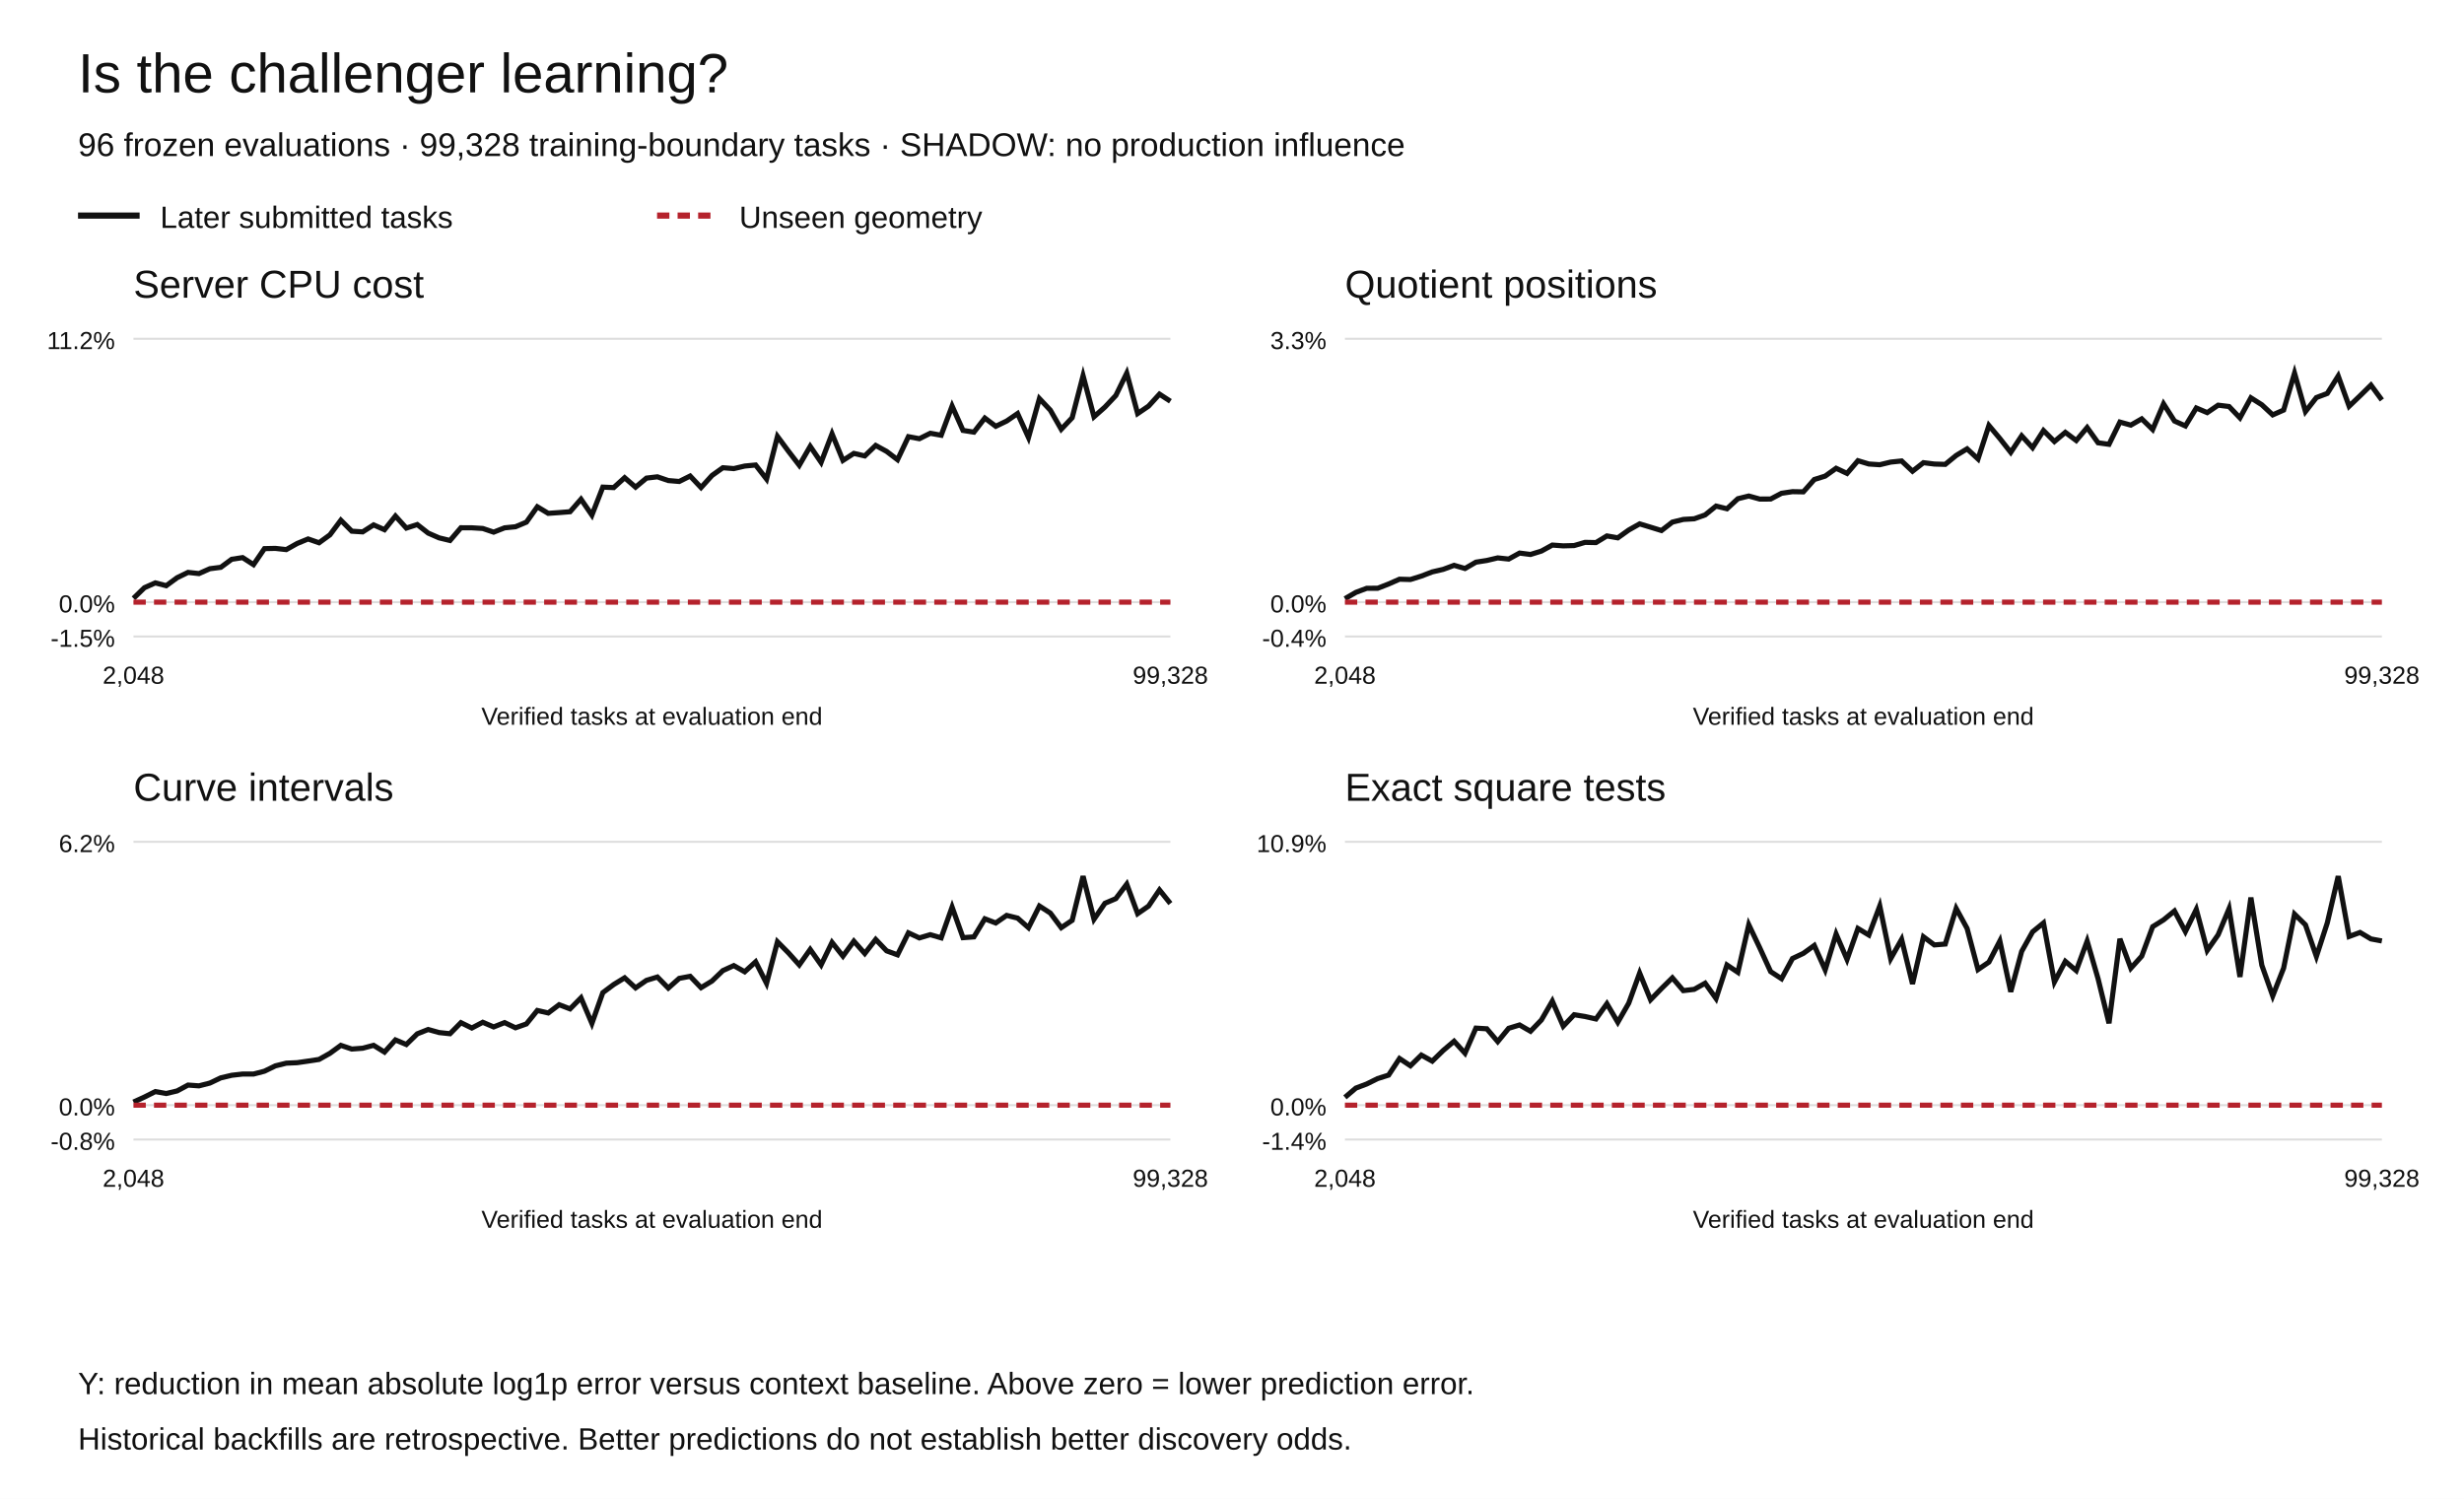
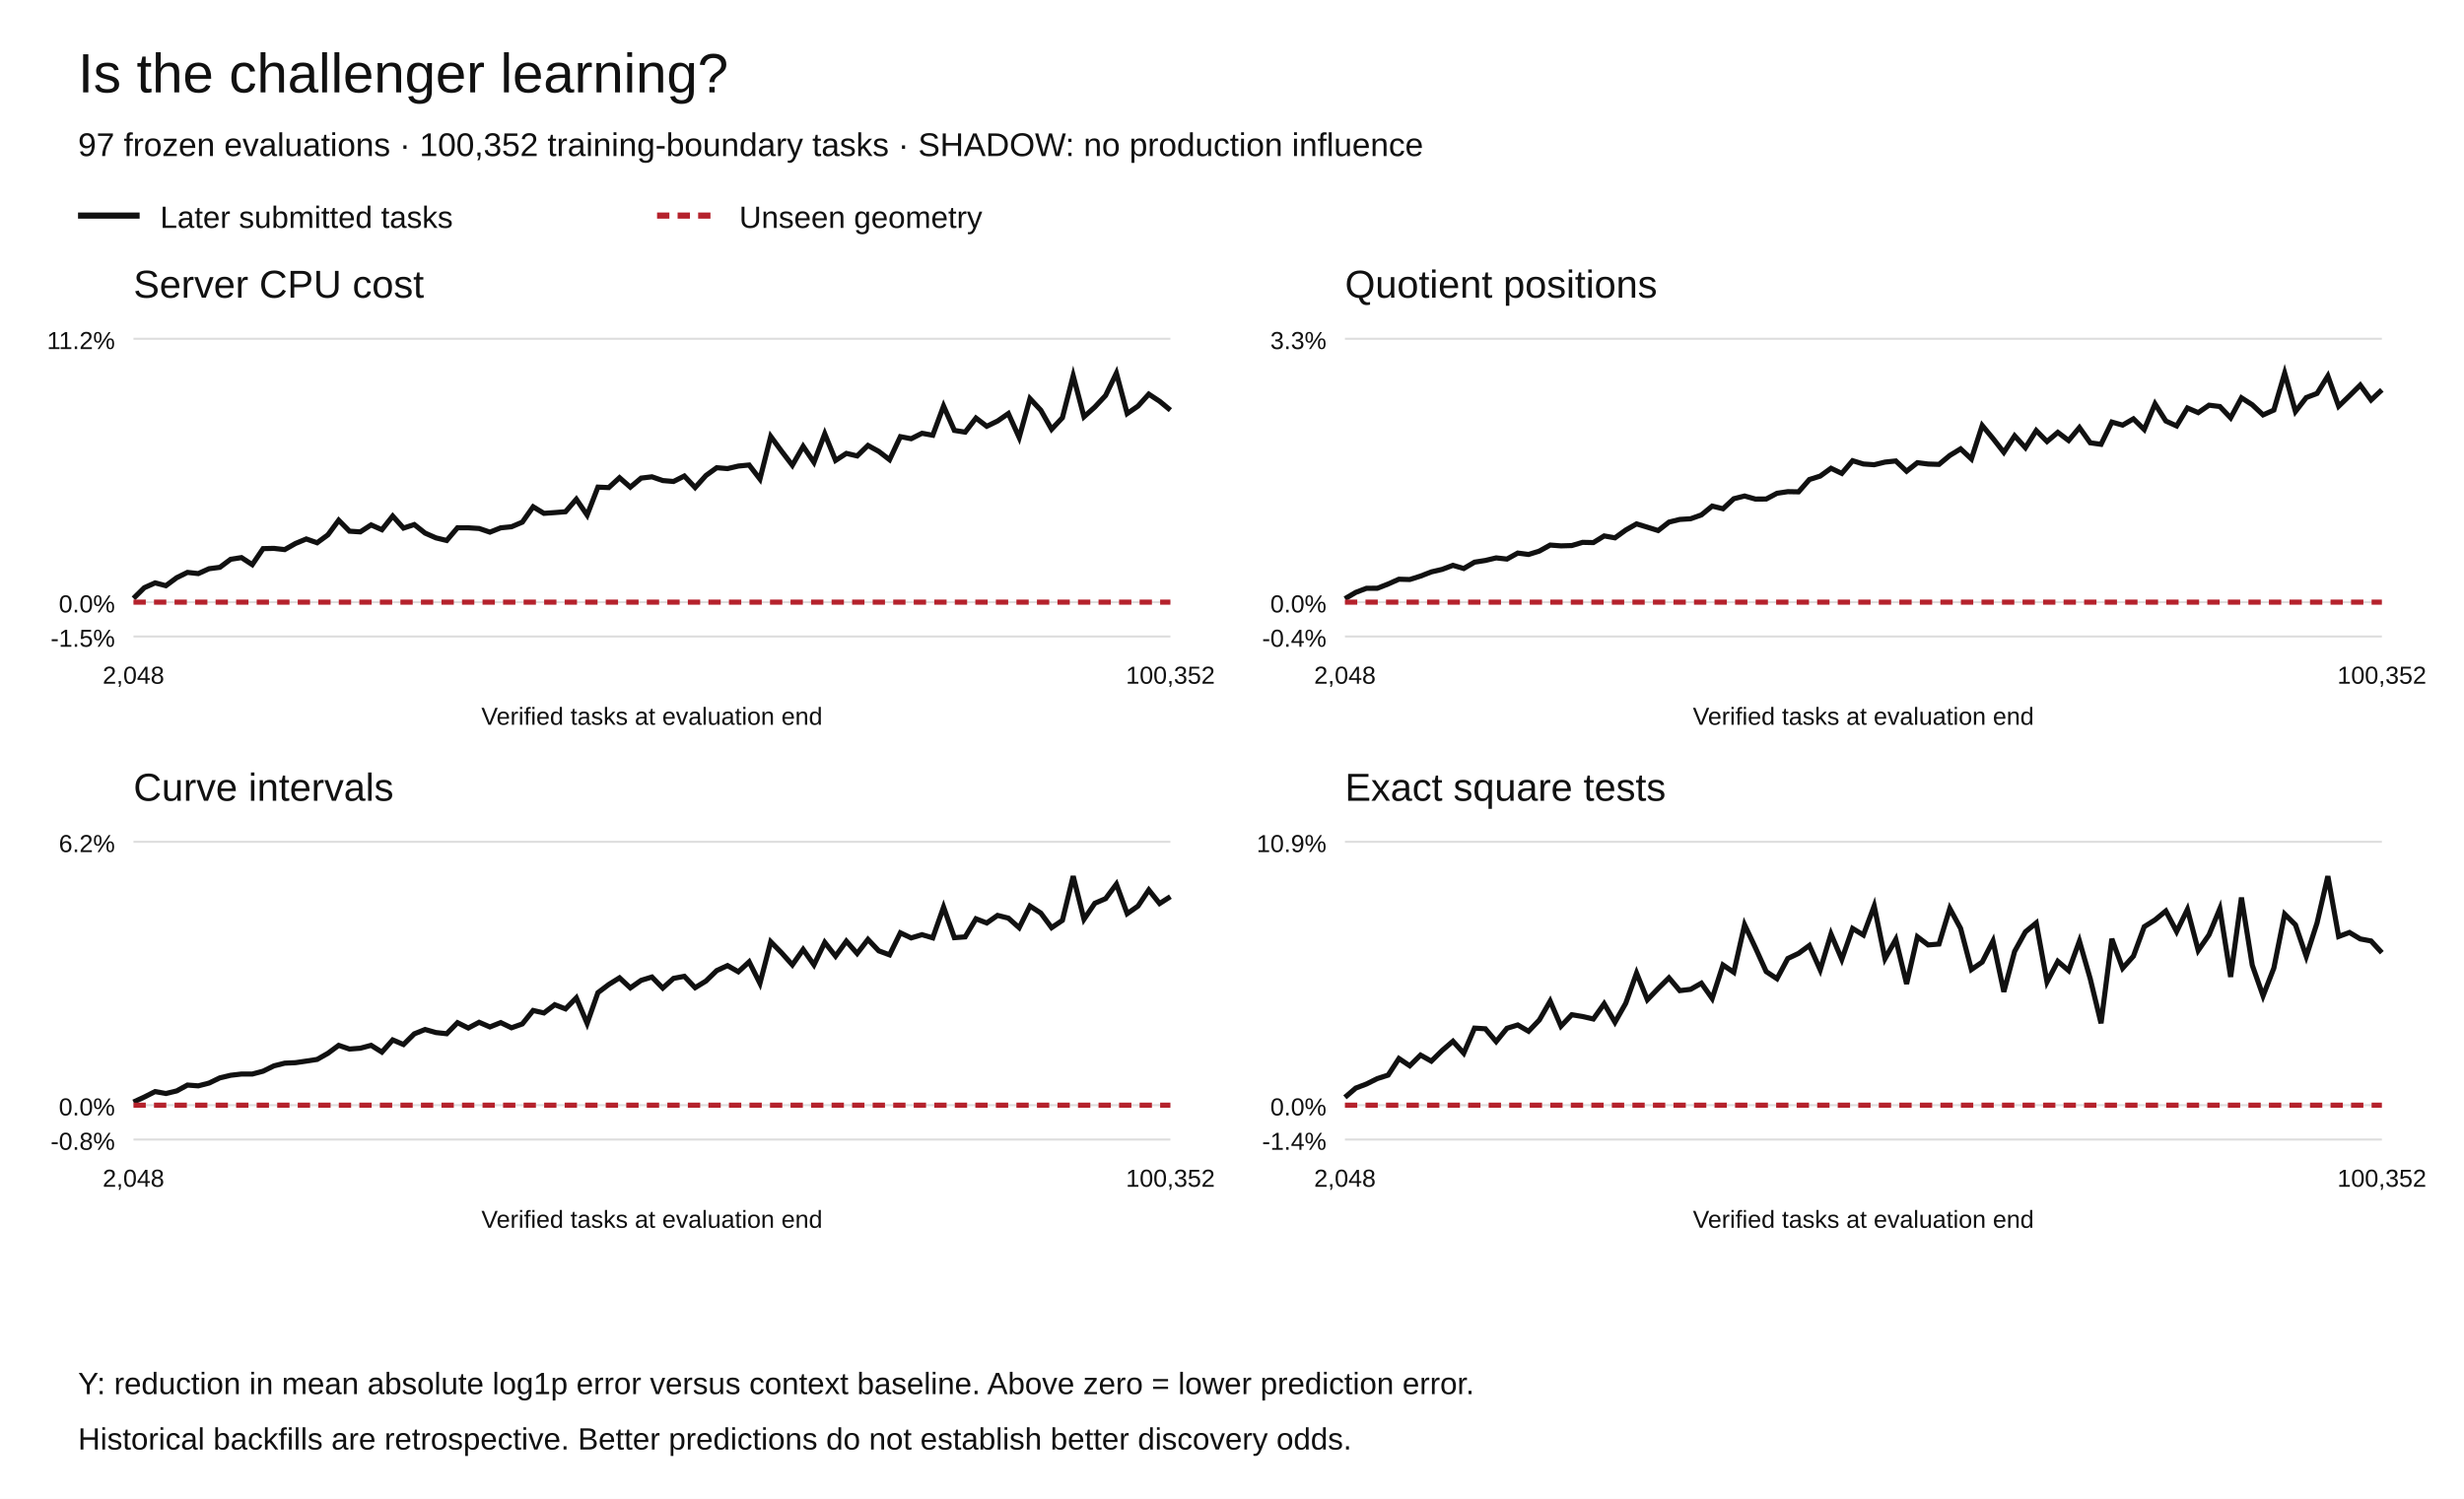
<svg xmlns="http://www.w3.org/2000/svg" width="1200" height="730" viewBox="0 0 1200 730" role="img" aria-labelledby="title desc">
  <rect width="1200" height="730" fill="white" />
  <g font-family="Arial,Helvetica,sans-serif" fill="#111">
    <text x="38" y="45" font-size="27">Is the challenger learning?</text>
-     <text x="38" y="76" font-size="16">96 frozen evaluations · 99,328 training-boundary tasks · SHADOW: no production influence</text>
+     <text x="38" y="76" font-size="16">97 frozen evaluations · 100,352 training-boundary tasks · SHADOW: no production influence</text>
    <path d="M38 105h30" stroke="#111" stroke-width="3" />
    <text x="78" y="111" font-size="15">Later submitted tasks</text>
    <path d="M320 105h30" stroke="#b5222c" stroke-width="3" stroke-dasharray="6 4" />
    <text x="360" y="111" font-size="15">Unseen geometry</text>
    <text x="65" y="145" font-size="19">Server CPU cost</text>
    <path d="M65 310.00h505" stroke="#ddd" />
    <text x="56" y="315.00" text-anchor="end" font-size="12">-1.5%</text>
    <path d="M65 293.27h505" stroke="#ddd" />
    <text x="56" y="298.27" text-anchor="end" font-size="12">0.0%</text>
    <path d="M65 165.00h505" stroke="#ddd" />
    <text x="56" y="170.00" text-anchor="end" font-size="12">11.2%</text>
-     <polyline points="65.00,291.43 70.32,286.25 75.63,283.89 80.95,285.26 86.26,281.37 91.58,278.78 96.89,279.36 102.21,276.99 107.53,276.31 112.84,272.39 118.16,271.58 123.47,275.00 128.79,267.21 134.11,267.09 139.42,267.68 144.74,264.69 150.05,262.50 155.37,264.35 160.68,260.50 166.00,253.38 171.32,258.71 176.63,259.05 181.95,255.65 187.26,257.99 192.58,251.34 197.89,257.20 203.21,255.48 208.53,259.64 213.84,261.96 219.16,263.24 224.47,257.04 229.79,257.06 235.11,257.39 240.42,259.18 245.74,257.08 251.05,256.55 256.37,254.31 261.68,246.83 267.00,250.02 272.32,249.65 277.63,249.23 282.95,243.13 288.26,250.88 293.58,237.25 298.89,237.48 304.21,232.66 309.53,237.27 314.84,232.86 320.16,232.23 325.47,234.05 330.79,234.50 336.11,231.85 341.42,237.46 346.74,231.59 352.05,227.80 357.37,228.23 362.68,226.99 368.00,226.48 373.32,233.33 378.63,212.55 383.95,219.72 389.26,226.62 394.58,217.39 399.89,225.19 405.21,211.28 410.53,224.25 415.84,220.82 421.16,222.06 426.47,216.95 431.79,219.85 437.11,223.90 442.42,212.68 447.74,213.67 453.05,211.03 458.37,211.98 463.68,197.76 469.00,209.63 474.32,210.47 479.63,203.61 484.95,207.62 490.26,205.06 495.58,201.42 500.89,213.09 506.21,194.13 511.53,199.77 516.84,209.07 522.16,203.45 527.47,183.00 532.79,202.99 538.11,198.27 543.42,192.63 548.74,181.73 554.05,201.42 559.37,197.79 564.68,191.97 570.00,195.43" fill="none" stroke="#111" stroke-width="2.5" stroke-dasharray="" />
-     <polyline points="65.00,293.27 70.32,293.27 75.63,293.27 80.95,293.27 86.26,293.27 91.58,293.27 96.89,293.27 102.21,293.27 107.53,293.27 112.84,293.27 118.16,293.27 123.47,293.27 128.79,293.27 134.11,293.27 139.42,293.27 144.74,293.27 150.05,293.27 155.37,293.27 160.68,293.27 166.00,293.27 171.32,293.27 176.63,293.27 181.95,293.27 187.26,293.27 192.58,293.27 197.89,293.27 203.21,293.27 208.53,293.27 213.84,293.27 219.16,293.27 224.47,293.27 229.79,293.27 235.11,293.27 240.42,293.27 245.74,293.27 251.05,293.27 256.37,293.27 261.68,293.27 267.00,293.27 272.32,293.27 277.63,293.27 282.95,293.27 288.26,293.27 293.58,293.27 298.89,293.27 304.21,293.27 309.53,293.27 314.84,293.27 320.16,293.27 325.47,293.27 330.79,293.27 336.11,293.27 341.42,293.27 346.74,293.27 352.05,293.27 357.37,293.27 362.68,293.27 368.00,293.27 373.32,293.27 378.63,293.27 383.95,293.27 389.26,293.27 394.58,293.27 399.89,293.27 405.21,293.27 410.53,293.27 415.84,293.27 421.16,293.27 426.47,293.27 431.79,293.27 437.11,293.27 442.42,293.27 447.74,293.27 453.05,293.27 458.37,293.27 463.68,293.27 469.00,293.27 474.32,293.27 479.63,293.27 484.95,293.27 490.26,293.27 495.58,293.27 500.89,293.27 506.21,293.27 511.53,293.27 516.84,293.27 522.16,293.27 527.47,293.27 532.79,293.27 538.11,293.27 543.42,293.27 548.74,293.27 554.05,293.27 559.37,293.27 564.68,293.27 570.00,293.27" fill="none" stroke="#b5222c" stroke-width="2.5" stroke-dasharray="6 4" />
+     <polyline points="65.00,291.43 70.26,286.25 75.52,283.89 80.78,285.26 86.04,281.37 91.30,278.78 96.56,279.36 101.82,276.99 107.08,276.31 112.34,272.39 117.60,271.58 122.86,275.00 128.12,267.21 133.39,267.09 138.65,267.68 143.91,264.69 149.17,262.50 154.43,264.35 159.69,260.50 164.95,253.38 170.21,258.71 175.47,259.05 180.73,255.65 185.99,257.99 191.25,251.34 196.51,257.20 201.77,255.48 207.03,259.64 212.29,261.96 217.55,263.24 222.81,257.04 228.07,257.06 233.33,257.39 238.59,259.18 243.85,257.08 249.11,256.55 254.38,254.31 259.64,246.83 264.90,250.02 270.16,249.65 275.42,249.23 280.68,243.13 285.94,250.88 291.20,237.25 296.46,237.48 301.72,232.66 306.98,237.27 312.24,232.86 317.50,232.23 322.76,234.05 328.02,234.50 333.28,231.85 338.54,237.46 343.80,231.59 349.06,227.80 354.32,228.23 359.58,226.99 364.84,226.48 370.10,233.33 375.36,212.55 380.62,219.72 385.89,226.62 391.15,217.39 396.41,225.19 401.67,211.28 406.93,224.25 412.19,220.82 417.45,222.06 422.71,216.95 427.97,219.85 433.23,223.90 438.49,212.68 443.75,213.67 449.01,211.03 454.27,211.98 459.53,197.76 464.79,209.63 470.05,210.47 475.31,203.61 480.57,207.62 485.83,205.06 491.09,201.42 496.35,213.09 501.61,194.13 506.88,199.77 512.14,209.07 517.40,203.45 522.66,183.00 527.92,202.99 533.18,198.27 538.44,192.63 543.70,181.73 548.96,201.42 554.22,197.79 559.48,191.97 564.74,195.43 570.00,199.76" fill="none" stroke="#111" stroke-width="2.5" stroke-dasharray="" />
+     <polyline points="65.00,293.27 70.26,293.27 75.52,293.27 80.78,293.27 86.04,293.27 91.30,293.27 96.56,293.27 101.82,293.27 107.08,293.27 112.34,293.27 117.60,293.27 122.86,293.27 128.12,293.27 133.39,293.27 138.65,293.27 143.91,293.27 149.17,293.27 154.43,293.27 159.69,293.27 164.95,293.27 170.21,293.27 175.47,293.27 180.73,293.27 185.99,293.27 191.25,293.27 196.51,293.27 201.77,293.27 207.03,293.27 212.29,293.27 217.55,293.27 222.81,293.27 228.07,293.27 233.33,293.27 238.59,293.27 243.85,293.27 249.11,293.27 254.38,293.27 259.64,293.27 264.90,293.27 270.16,293.27 275.42,293.27 280.68,293.27 285.94,293.27 291.20,293.27 296.46,293.27 301.72,293.27 306.98,293.27 312.24,293.27 317.50,293.27 322.76,293.27 328.02,293.27 333.28,293.27 338.54,293.27 343.80,293.27 349.06,293.27 354.32,293.27 359.58,293.27 364.84,293.27 370.10,293.27 375.36,293.27 380.62,293.27 385.89,293.27 391.15,293.27 396.41,293.27 401.67,293.27 406.93,293.27 412.19,293.27 417.45,293.27 422.71,293.27 427.97,293.27 433.23,293.27 438.49,293.27 443.75,293.27 449.01,293.27 454.27,293.27 459.53,293.27 464.79,293.27 470.05,293.27 475.31,293.27 480.57,293.27 485.83,293.27 491.09,293.27 496.35,293.27 501.61,293.27 506.88,293.27 512.14,293.27 517.40,293.27 522.66,293.27 527.92,293.27 533.18,293.27 538.44,293.27 543.70,293.27 548.96,293.27 554.22,293.27 559.48,293.27 564.74,293.27 570.00,293.27" fill="none" stroke="#b5222c" stroke-width="2.5" stroke-dasharray="6 4" />
    <text x="65.00" y="333" text-anchor="middle" font-size="12">2,048</text>
-     <text x="570.00" y="333" text-anchor="middle" font-size="12">99,328</text>
+     <text x="570.00" y="333" text-anchor="middle" font-size="12">100,352</text>
    <text x="317.5" y="353" text-anchor="middle" font-size="12">Verified tasks at evaluation end</text>
    <text x="655" y="145" font-size="19">Quotient positions</text>
    <path d="M655 310.00h505" stroke="#ddd" />
    <text x="646" y="315.00" text-anchor="end" font-size="12">-0.4%</text>
    <path d="M655 293.27h505" stroke="#ddd" />
    <text x="646" y="298.27" text-anchor="end" font-size="12">0.0%</text>
    <path d="M655 165.00h505" stroke="#ddd" />
    <text x="646" y="170.00" text-anchor="end" font-size="12">3.3%</text>
-     <polyline points="655.00,291.60 660.32,288.52 665.63,286.52 670.95,286.51 676.26,284.44 681.58,282.10 686.89,282.25 692.21,280.58 697.53,278.54 702.84,277.31 708.16,275.34 713.47,276.89 718.79,273.80 724.11,272.97 729.42,271.72 734.74,272.29 740.05,269.37 745.37,270.05 750.68,268.40 756.00,265.47 761.32,265.86 766.63,265.71 771.95,264.15 777.26,264.26 782.58,261.02 787.89,261.95 793.21,258.15 798.53,255.15 803.84,256.76 809.16,258.40 814.47,254.29 819.79,252.98 825.11,252.67 830.42,250.79 835.74,246.49 841.05,247.80 846.37,242.90 851.68,241.58 857.00,243.06 862.32,243.05 867.63,240.25 872.95,239.46 878.26,239.55 883.58,233.54 888.89,231.88 894.21,228.07 899.53,230.57 904.84,224.38 910.16,225.99 915.47,226.34 920.79,225.06 926.11,224.51 931.42,229.51 936.74,225.34 942.05,226.01 947.37,226.17 952.68,221.82 958.00,218.61 963.32,223.54 968.63,207.23 973.95,213.57 979.26,220.32 984.58,212.26 989.89,218.06 995.21,209.70 1000.53,215.04 1005.84,210.58 1011.16,214.55 1016.47,208.23 1021.79,215.66 1027.11,216.40 1032.42,205.57 1037.74,207.05 1043.05,204.00 1048.37,209.20 1053.68,196.70 1059.00,205.06 1064.32,207.45 1069.63,198.71 1074.95,200.97 1080.26,197.34 1085.58,197.99 1090.89,203.52 1096.21,193.76 1101.53,197.13 1106.84,202.07 1112.16,199.72 1117.47,181.73 1122.79,200.44 1128.11,193.63 1133.42,191.62 1138.74,183.12 1144.05,197.86 1149.37,192.77 1154.68,187.56 1160.00,194.81" fill="none" stroke="#111" stroke-width="2.5" stroke-dasharray="" />
-     <polyline points="655.00,293.27 660.32,293.27 665.63,293.27 670.95,293.27 676.26,293.27 681.58,293.27 686.89,293.27 692.21,293.27 697.53,293.27 702.84,293.27 708.16,293.27 713.47,293.27 718.79,293.27 724.11,293.27 729.42,293.27 734.74,293.27 740.05,293.27 745.37,293.27 750.68,293.27 756.00,293.27 761.32,293.27 766.63,293.27 771.95,293.27 777.26,293.27 782.58,293.27 787.89,293.27 793.21,293.27 798.53,293.27 803.84,293.27 809.16,293.27 814.47,293.27 819.79,293.27 825.11,293.27 830.42,293.27 835.74,293.27 841.05,293.27 846.37,293.27 851.68,293.27 857.00,293.27 862.32,293.27 867.63,293.27 872.95,293.27 878.26,293.27 883.58,293.27 888.89,293.27 894.21,293.27 899.53,293.27 904.84,293.27 910.16,293.27 915.47,293.27 920.79,293.27 926.11,293.27 931.42,293.27 936.74,293.27 942.05,293.27 947.37,293.27 952.68,293.27 958.00,293.27 963.32,293.27 968.63,293.27 973.95,293.27 979.26,293.27 984.58,293.27 989.89,293.27 995.21,293.27 1000.53,293.27 1005.84,293.27 1011.16,293.27 1016.47,293.27 1021.79,293.27 1027.11,293.27 1032.42,293.27 1037.74,293.27 1043.05,293.27 1048.37,293.27 1053.68,293.27 1059.00,293.27 1064.32,293.27 1069.63,293.27 1074.95,293.27 1080.26,293.27 1085.58,293.27 1090.89,293.27 1096.21,293.27 1101.53,293.27 1106.84,293.27 1112.16,293.27 1117.47,293.27 1122.79,293.27 1128.11,293.27 1133.42,293.27 1138.74,293.27 1144.05,293.27 1149.37,293.27 1154.68,293.27 1160.00,293.27" fill="none" stroke="#b5222c" stroke-width="2.5" stroke-dasharray="6 4" />
+     <polyline points="655.00,291.60 660.26,288.52 665.52,286.52 670.78,286.51 676.04,284.44 681.30,282.10 686.56,282.25 691.82,280.58 697.08,278.54 702.34,277.31 707.60,275.34 712.86,276.89 718.12,273.80 723.39,272.97 728.65,271.72 733.91,272.29 739.17,269.37 744.43,270.05 749.69,268.40 754.95,265.47 760.21,265.86 765.47,265.71 770.73,264.15 775.99,264.26 781.25,261.02 786.51,261.95 791.77,258.15 797.03,255.15 802.29,256.76 807.55,258.40 812.81,254.29 818.07,252.98 823.33,252.67 828.59,250.79 833.85,246.49 839.11,247.80 844.38,242.90 849.64,241.58 854.90,243.06 860.16,243.05 865.42,240.25 870.68,239.46 875.94,239.55 881.20,233.54 886.46,231.88 891.72,228.07 896.98,230.57 902.24,224.38 907.50,225.99 912.76,226.34 918.02,225.06 923.28,224.51 928.54,229.51 933.80,225.34 939.06,226.01 944.32,226.17 949.58,221.82 954.84,218.61 960.10,223.54 965.36,207.23 970.62,213.57 975.89,220.32 981.15,212.26 986.41,218.06 991.67,209.70 996.93,215.04 1002.19,210.58 1007.45,214.55 1012.71,208.23 1017.97,215.66 1023.23,216.40 1028.49,205.57 1033.75,207.05 1039.01,204.00 1044.27,209.20 1049.53,196.70 1054.79,205.06 1060.05,207.45 1065.31,198.71 1070.57,200.97 1075.83,197.34 1081.09,197.99 1086.35,203.52 1091.61,193.76 1096.88,197.13 1102.14,202.07 1107.40,199.72 1112.66,181.73 1117.92,200.44 1123.18,193.63 1128.44,191.62 1133.70,183.12 1138.96,197.86 1144.22,192.77 1149.48,187.56 1154.74,194.81 1160.00,189.88" fill="none" stroke="#111" stroke-width="2.5" stroke-dasharray="" />
+     <polyline points="655.00,293.27 660.26,293.27 665.52,293.27 670.78,293.27 676.04,293.27 681.30,293.27 686.56,293.27 691.82,293.27 697.08,293.27 702.34,293.27 707.60,293.27 712.86,293.27 718.12,293.27 723.39,293.27 728.65,293.27 733.91,293.27 739.17,293.27 744.43,293.27 749.69,293.27 754.95,293.27 760.21,293.27 765.47,293.27 770.73,293.27 775.99,293.27 781.25,293.27 786.51,293.27 791.77,293.27 797.03,293.27 802.29,293.27 807.55,293.27 812.81,293.27 818.07,293.27 823.33,293.27 828.59,293.27 833.85,293.27 839.11,293.27 844.38,293.27 849.64,293.27 854.90,293.27 860.16,293.27 865.42,293.27 870.68,293.27 875.94,293.27 881.20,293.27 886.46,293.27 891.72,293.27 896.98,293.27 902.24,293.27 907.50,293.27 912.76,293.27 918.02,293.27 923.28,293.27 928.54,293.27 933.80,293.27 939.06,293.27 944.32,293.27 949.58,293.27 954.84,293.27 960.10,293.27 965.36,293.27 970.62,293.27 975.89,293.27 981.15,293.27 986.41,293.27 991.67,293.27 996.93,293.27 1002.19,293.27 1007.45,293.27 1012.71,293.27 1017.97,293.27 1023.23,293.27 1028.49,293.27 1033.75,293.27 1039.01,293.27 1044.27,293.27 1049.53,293.27 1054.79,293.27 1060.05,293.27 1065.31,293.27 1070.57,293.27 1075.83,293.27 1081.09,293.27 1086.35,293.27 1091.61,293.27 1096.88,293.27 1102.14,293.27 1107.40,293.27 1112.66,293.27 1117.92,293.27 1123.18,293.27 1128.44,293.27 1133.70,293.27 1138.96,293.27 1144.22,293.27 1149.48,293.27 1154.74,293.27 1160.00,293.27" fill="none" stroke="#b5222c" stroke-width="2.5" stroke-dasharray="6 4" />
    <text x="655.00" y="333" text-anchor="middle" font-size="12">2,048</text>
-     <text x="1160.00" y="333" text-anchor="middle" font-size="12">99,328</text>
+     <text x="1160.00" y="333" text-anchor="middle" font-size="12">100,352</text>
    <text x="907.5" y="353" text-anchor="middle" font-size="12">Verified tasks at evaluation end</text>
    <text x="65" y="390" font-size="19">Curve intervals</text>
    <path d="M65 555.00h505" stroke="#ddd" />
    <text x="56" y="560.00" text-anchor="end" font-size="12">-0.8%</text>
    <path d="M65 538.27h505" stroke="#ddd" />
    <text x="56" y="543.27" text-anchor="end" font-size="12">0.0%</text>
    <path d="M65 410.00h505" stroke="#ddd" />
    <text x="56" y="415.00" text-anchor="end" font-size="12">6.2%</text>
-     <polyline points="65.00,536.75 70.32,534.32 75.63,531.65 80.95,532.59 86.26,531.33 91.58,528.47 96.89,528.86 102.21,527.50 107.53,524.96 112.84,523.71 118.16,523.10 123.47,523.11 128.79,521.72 134.11,519.13 139.42,517.81 144.74,517.57 150.05,516.80 155.37,515.99 160.68,513.01 166.00,509.14 171.32,510.93 176.63,510.53 181.95,509.12 187.26,512.42 192.58,506.49 197.89,508.72 203.21,503.52 208.53,501.41 213.84,502.90 219.16,503.47 224.47,498.09 229.79,500.69 235.11,497.90 240.42,500.16 245.74,498.05 251.05,500.58 256.37,498.70 261.68,492.14 267.00,493.35 272.32,489.34 277.63,491.37 282.95,485.98 288.26,498.46 293.58,483.46 298.89,479.50 304.21,476.24 309.53,481.14 314.84,477.47 320.16,475.85 325.47,481.24 330.79,476.51 336.11,475.51 341.42,481.04 346.74,477.82 352.05,472.71 357.37,470.29 362.68,473.30 368.00,468.45 373.32,478.94 378.63,458.68 383.95,464.04 389.26,469.95 394.58,462.42 399.89,469.94 405.21,458.99 410.53,465.69 415.84,458.39 421.16,464.40 426.47,457.55 431.79,463.10 437.11,465.05 442.42,454.33 447.74,456.81 453.05,455.23 458.37,456.77 463.68,441.79 469.00,456.69 474.32,456.30 479.63,447.50 484.95,449.53 490.26,445.84 495.58,447.16 500.89,451.84 506.21,441.28 511.53,444.70 516.84,451.82 522.16,448.25 527.47,426.73 532.79,447.72 538.11,439.94 543.42,437.68 548.74,430.61 554.05,444.99 559.37,441.30 564.68,433.44 570.00,440.06" fill="none" stroke="#111" stroke-width="2.5" stroke-dasharray="" />
-     <polyline points="65.00,538.27 70.32,538.27 75.63,538.27 80.95,538.27 86.26,538.27 91.58,538.27 96.89,538.27 102.21,538.27 107.53,538.27 112.84,538.27 118.16,538.27 123.47,538.27 128.79,538.27 134.11,538.27 139.42,538.27 144.74,538.27 150.05,538.27 155.37,538.27 160.68,538.27 166.00,538.27 171.32,538.27 176.63,538.27 181.95,538.27 187.26,538.27 192.58,538.27 197.89,538.27 203.21,538.27 208.53,538.27 213.84,538.27 219.16,538.27 224.47,538.27 229.79,538.27 235.11,538.27 240.42,538.27 245.74,538.27 251.05,538.27 256.37,538.27 261.68,538.27 267.00,538.27 272.32,538.27 277.63,538.27 282.95,538.27 288.26,538.27 293.58,538.27 298.89,538.27 304.21,538.27 309.53,538.27 314.84,538.27 320.16,538.27 325.47,538.27 330.79,538.27 336.11,538.27 341.42,538.27 346.74,538.27 352.05,538.27 357.37,538.27 362.68,538.27 368.00,538.27 373.32,538.27 378.63,538.27 383.95,538.27 389.26,538.27 394.58,538.27 399.89,538.27 405.21,538.27 410.53,538.27 415.84,538.27 421.16,538.27 426.47,538.27 431.79,538.27 437.11,538.27 442.42,538.27 447.74,538.27 453.05,538.27 458.37,538.27 463.68,538.27 469.00,538.27 474.32,538.27 479.63,538.27 484.95,538.27 490.26,538.27 495.58,538.27 500.89,538.27 506.21,538.27 511.53,538.27 516.84,538.27 522.16,538.27 527.47,538.27 532.79,538.27 538.11,538.27 543.42,538.27 548.74,538.27 554.05,538.27 559.37,538.27 564.68,538.27 570.00,538.27" fill="none" stroke="#b5222c" stroke-width="2.5" stroke-dasharray="6 4" />
+     <polyline points="65.00,536.75 70.26,534.32 75.52,531.65 80.78,532.59 86.04,531.33 91.30,528.47 96.56,528.86 101.82,527.50 107.08,524.96 112.34,523.71 117.60,523.10 122.86,523.11 128.12,521.72 133.39,519.13 138.65,517.81 143.91,517.57 149.17,516.80 154.43,515.99 159.69,513.01 164.95,509.14 170.21,510.93 175.47,510.53 180.73,509.12 185.99,512.42 191.25,506.49 196.51,508.72 201.77,503.52 207.03,501.41 212.29,502.90 217.55,503.47 222.81,498.09 228.07,500.69 233.33,497.90 238.59,500.16 243.85,498.05 249.11,500.58 254.38,498.70 259.64,492.14 264.90,493.35 270.16,489.34 275.42,491.37 280.68,485.98 285.94,498.46 291.20,483.46 296.46,479.50 301.72,476.24 306.98,481.14 312.24,477.47 317.50,475.85 322.76,481.24 328.02,476.51 333.28,475.51 338.54,481.04 343.80,477.82 349.06,472.71 354.32,470.29 359.58,473.30 364.84,468.45 370.10,478.94 375.36,458.68 380.62,464.04 385.89,469.95 391.15,462.42 396.41,469.94 401.67,458.99 406.93,465.69 412.19,458.39 417.45,464.40 422.71,457.55 427.97,463.10 433.23,465.05 438.49,454.33 443.75,456.81 449.01,455.23 454.27,456.77 459.53,441.79 464.79,456.69 470.05,456.30 475.31,447.50 480.57,449.53 485.83,445.84 491.09,447.16 496.35,451.84 501.61,441.28 506.88,444.70 512.14,451.82 517.40,448.25 522.66,426.73 527.92,447.72 533.18,439.94 538.44,437.68 543.70,430.61 548.96,444.99 554.22,441.30 559.48,433.44 564.74,440.06 570.00,436.70" fill="none" stroke="#111" stroke-width="2.5" stroke-dasharray="" />
+     <polyline points="65.00,538.27 70.26,538.27 75.52,538.27 80.78,538.27 86.04,538.27 91.30,538.27 96.56,538.27 101.82,538.27 107.08,538.27 112.34,538.27 117.60,538.27 122.86,538.27 128.12,538.27 133.39,538.27 138.65,538.27 143.91,538.27 149.17,538.27 154.43,538.27 159.69,538.27 164.95,538.27 170.21,538.27 175.47,538.27 180.73,538.27 185.99,538.27 191.25,538.27 196.51,538.27 201.77,538.27 207.03,538.27 212.29,538.27 217.55,538.27 222.81,538.27 228.07,538.27 233.33,538.27 238.59,538.27 243.85,538.27 249.11,538.27 254.38,538.27 259.64,538.27 264.90,538.27 270.16,538.27 275.42,538.27 280.68,538.27 285.94,538.27 291.20,538.27 296.46,538.27 301.72,538.27 306.98,538.27 312.24,538.27 317.50,538.27 322.76,538.27 328.02,538.27 333.28,538.27 338.54,538.27 343.80,538.27 349.06,538.27 354.32,538.27 359.58,538.27 364.84,538.27 370.10,538.27 375.36,538.27 380.62,538.27 385.89,538.27 391.15,538.27 396.41,538.27 401.67,538.27 406.93,538.27 412.19,538.27 417.45,538.27 422.71,538.27 427.97,538.27 433.23,538.27 438.49,538.27 443.75,538.27 449.01,538.27 454.27,538.27 459.53,538.27 464.79,538.27 470.05,538.27 475.31,538.27 480.57,538.27 485.83,538.27 491.09,538.27 496.35,538.27 501.61,538.27 506.88,538.27 512.14,538.27 517.40,538.27 522.66,538.27 527.92,538.27 533.18,538.27 538.44,538.27 543.70,538.27 548.96,538.27 554.22,538.27 559.48,538.27 564.74,538.27 570.00,538.27" fill="none" stroke="#b5222c" stroke-width="2.5" stroke-dasharray="6 4" />
    <text x="65.00" y="578" text-anchor="middle" font-size="12">2,048</text>
-     <text x="570.00" y="578" text-anchor="middle" font-size="12">99,328</text>
+     <text x="570.00" y="578" text-anchor="middle" font-size="12">100,352</text>
    <text x="317.5" y="598" text-anchor="middle" font-size="12">Verified tasks at evaluation end</text>
    <text x="655" y="390" font-size="19">Exact square tests</text>
    <path d="M655 555.00h505" stroke="#ddd" />
    <text x="646" y="560.00" text-anchor="end" font-size="12">-1.4%</text>
    <path d="M655 538.27h505" stroke="#ddd" />
    <text x="646" y="543.27" text-anchor="end" font-size="12">0.0%</text>
    <path d="M655 410.00h505" stroke="#ddd" />
    <text x="646" y="415.00" text-anchor="end" font-size="12">10.9%</text>
-     <polyline points="655.00,534.46 660.32,529.95 665.63,527.94 670.95,525.31 676.26,523.63 681.58,515.55 686.89,519.08 692.21,513.87 697.53,516.83 702.84,511.64 708.16,507.13 713.47,512.96 718.79,500.74 724.11,501.07 729.42,507.31 734.74,500.83 740.05,499.20 745.37,502.28 750.68,496.77 756.00,487.58 761.32,499.80 766.63,494.22 771.95,495.08 777.26,496.29 782.58,488.86 787.89,497.89 793.21,488.61 798.53,473.93 803.84,486.93 809.16,481.46 814.47,476.24 819.79,482.48 825.11,481.85 830.42,478.87 835.74,486.33 841.05,469.99 846.37,473.56 851.68,450.39 857.00,461.59 862.32,473.21 867.63,476.67 872.95,466.84 878.26,464.33 883.58,460.49 888.89,472.36 894.21,454.92 899.53,467.28 904.84,452.21 910.16,455.41 915.47,441.24 920.79,466.91 926.11,457.52 931.42,479.22 936.74,456.26 942.05,460.22 947.37,459.79 952.68,442.45 958.00,452.19 963.32,472.21 968.63,468.58 973.95,458.31 979.26,483.05 984.58,463.37 989.89,453.85 995.21,449.52 1000.53,478.26 1005.84,468.22 1011.16,472.72 1016.47,458.35 1021.79,476.68 1027.11,498.39 1032.42,457.25 1037.74,471.57 1043.05,465.69 1048.37,451.35 1053.68,448.03 1059.00,443.69 1064.32,453.72 1069.63,442.91 1074.95,462.90 1080.26,455.30 1085.58,442.55 1090.89,475.80 1096.21,437.14 1101.53,470.09 1106.84,485.05 1112.16,471.49 1117.47,445.21 1122.79,450.44 1128.11,465.83 1133.42,449.49 1138.74,426.73 1144.05,456.11 1149.37,454.15 1154.68,457.30 1160.00,458.29" fill="none" stroke="#111" stroke-width="2.5" stroke-dasharray="" />
-     <polyline points="655.00,538.27 660.32,538.27 665.63,538.27 670.95,538.27 676.26,538.27 681.58,538.27 686.89,538.27 692.21,538.27 697.53,538.27 702.84,538.27 708.16,538.27 713.47,538.27 718.79,538.27 724.11,538.27 729.42,538.27 734.74,538.27 740.05,538.27 745.37,538.27 750.68,538.27 756.00,538.27 761.32,538.27 766.63,538.27 771.95,538.27 777.26,538.27 782.58,538.27 787.89,538.27 793.21,538.27 798.53,538.27 803.84,538.27 809.16,538.27 814.47,538.27 819.79,538.27 825.11,538.27 830.42,538.27 835.74,538.27 841.05,538.27 846.37,538.27 851.68,538.27 857.00,538.27 862.32,538.27 867.63,538.27 872.95,538.27 878.26,538.27 883.58,538.27 888.89,538.27 894.21,538.27 899.53,538.27 904.84,538.27 910.16,538.27 915.47,538.27 920.79,538.27 926.11,538.27 931.42,538.27 936.74,538.27 942.05,538.27 947.37,538.27 952.68,538.27 958.00,538.27 963.32,538.27 968.63,538.27 973.95,538.27 979.26,538.27 984.58,538.27 989.89,538.27 995.21,538.27 1000.53,538.27 1005.84,538.27 1011.16,538.27 1016.47,538.27 1021.79,538.27 1027.11,538.27 1032.42,538.27 1037.74,538.27 1043.05,538.27 1048.37,538.27 1053.68,538.27 1059.00,538.27 1064.32,538.27 1069.63,538.27 1074.95,538.27 1080.26,538.27 1085.58,538.27 1090.89,538.27 1096.21,538.27 1101.53,538.27 1106.84,538.27 1112.16,538.27 1117.47,538.27 1122.79,538.27 1128.11,538.27 1133.42,538.27 1138.74,538.27 1144.05,538.27 1149.37,538.27 1154.68,538.27 1160.00,538.27" fill="none" stroke="#b5222c" stroke-width="2.5" stroke-dasharray="6 4" />
+     <polyline points="655.00,534.46 660.26,529.95 665.52,527.94 670.78,525.31 676.04,523.63 681.30,515.55 686.56,519.08 691.82,513.87 697.08,516.83 702.34,511.64 707.60,507.13 712.86,512.96 718.12,500.74 723.39,501.07 728.65,507.31 733.91,500.83 739.17,499.20 744.43,502.28 749.69,496.77 754.95,487.58 760.21,499.80 765.47,494.22 770.73,495.08 775.99,496.29 781.25,488.86 786.51,497.89 791.77,488.61 797.03,473.93 802.29,486.93 807.55,481.46 812.81,476.24 818.07,482.48 823.33,481.85 828.59,478.87 833.85,486.33 839.11,469.99 844.38,473.56 849.64,450.39 854.90,461.59 860.16,473.21 865.42,476.67 870.68,466.84 875.94,464.33 881.20,460.49 886.46,472.36 891.72,454.92 896.98,467.28 902.24,452.21 907.50,455.41 912.76,441.24 918.02,466.91 923.28,457.52 928.54,479.22 933.80,456.26 939.06,460.22 944.32,459.79 949.58,442.45 954.84,452.19 960.10,472.21 965.36,468.58 970.62,458.31 975.89,483.05 981.15,463.37 986.41,453.85 991.67,449.52 996.93,478.26 1002.19,468.22 1007.45,472.72 1012.71,458.35 1017.97,476.68 1023.23,498.39 1028.49,457.25 1033.75,471.57 1039.01,465.69 1044.27,451.35 1049.53,448.03 1054.79,443.69 1060.05,453.72 1065.31,442.91 1070.57,462.90 1075.83,455.30 1081.09,442.55 1086.35,475.80 1091.61,437.14 1096.88,470.09 1102.14,485.05 1107.40,471.49 1112.66,445.21 1117.92,450.44 1123.18,465.83 1128.44,449.49 1133.70,426.73 1138.96,456.11 1144.22,454.15 1149.48,457.30 1154.74,458.29 1160.00,464.02" fill="none" stroke="#111" stroke-width="2.5" stroke-dasharray="" />
+     <polyline points="655.00,538.27 660.26,538.27 665.52,538.27 670.78,538.27 676.04,538.27 681.30,538.27 686.56,538.27 691.82,538.27 697.08,538.27 702.34,538.27 707.60,538.27 712.86,538.27 718.12,538.27 723.39,538.27 728.65,538.27 733.91,538.27 739.17,538.27 744.43,538.27 749.69,538.27 754.95,538.27 760.21,538.27 765.47,538.27 770.73,538.27 775.99,538.27 781.25,538.27 786.51,538.27 791.77,538.27 797.03,538.27 802.29,538.27 807.55,538.27 812.81,538.27 818.07,538.27 823.33,538.27 828.59,538.27 833.85,538.27 839.11,538.27 844.38,538.27 849.64,538.27 854.90,538.27 860.16,538.27 865.42,538.27 870.68,538.27 875.94,538.27 881.20,538.27 886.46,538.27 891.72,538.27 896.98,538.27 902.24,538.27 907.50,538.27 912.76,538.27 918.02,538.27 923.28,538.27 928.54,538.27 933.80,538.27 939.06,538.27 944.32,538.27 949.58,538.27 954.84,538.27 960.10,538.27 965.36,538.27 970.62,538.27 975.89,538.27 981.15,538.27 986.41,538.27 991.67,538.27 996.93,538.27 1002.19,538.27 1007.45,538.27 1012.71,538.27 1017.97,538.27 1023.23,538.27 1028.49,538.27 1033.75,538.27 1039.01,538.27 1044.27,538.27 1049.53,538.27 1054.79,538.27 1060.05,538.27 1065.31,538.27 1070.57,538.27 1075.83,538.27 1081.09,538.27 1086.35,538.27 1091.61,538.27 1096.88,538.27 1102.14,538.27 1107.40,538.27 1112.66,538.27 1117.92,538.27 1123.18,538.27 1128.44,538.27 1133.70,538.27 1138.96,538.27 1144.22,538.27 1149.48,538.27 1154.74,538.27 1160.00,538.27" fill="none" stroke="#b5222c" stroke-width="2.5" stroke-dasharray="6 4" />
    <text x="655.00" y="578" text-anchor="middle" font-size="12">2,048</text>
-     <text x="1160.00" y="578" text-anchor="middle" font-size="12">99,328</text>
+     <text x="1160.00" y="578" text-anchor="middle" font-size="12">100,352</text>
    <text x="907.5" y="598" text-anchor="middle" font-size="12">Verified tasks at evaluation end</text>
    <text x="38" y="679" font-size="15">Y: reduction in mean absolute log1p error versus context baseline. Above zero = lower prediction error.</text>
    <text x="38" y="706" font-size="15">Historical backfills are retrospective. Better predictions do not establish better discovery odds.</text>
  </g>
</svg>
